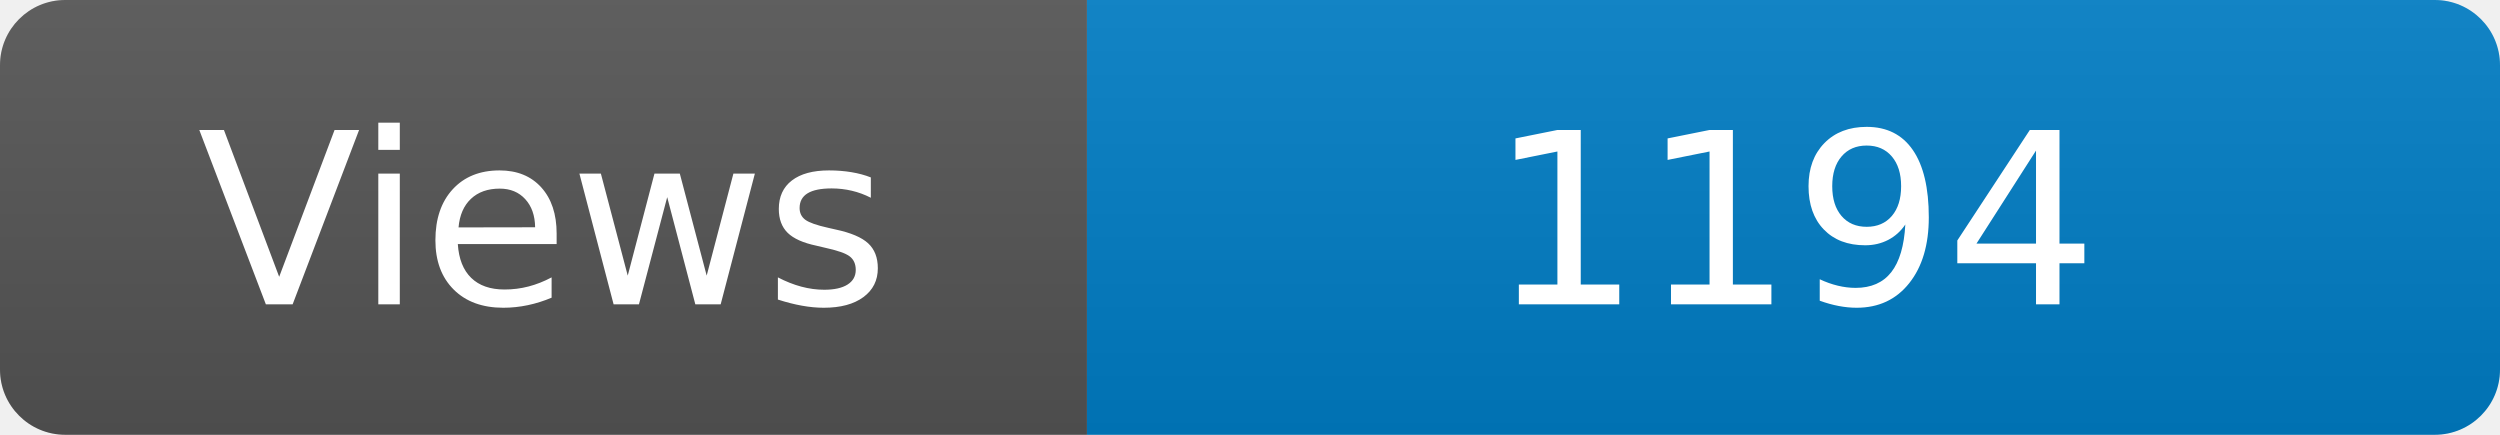
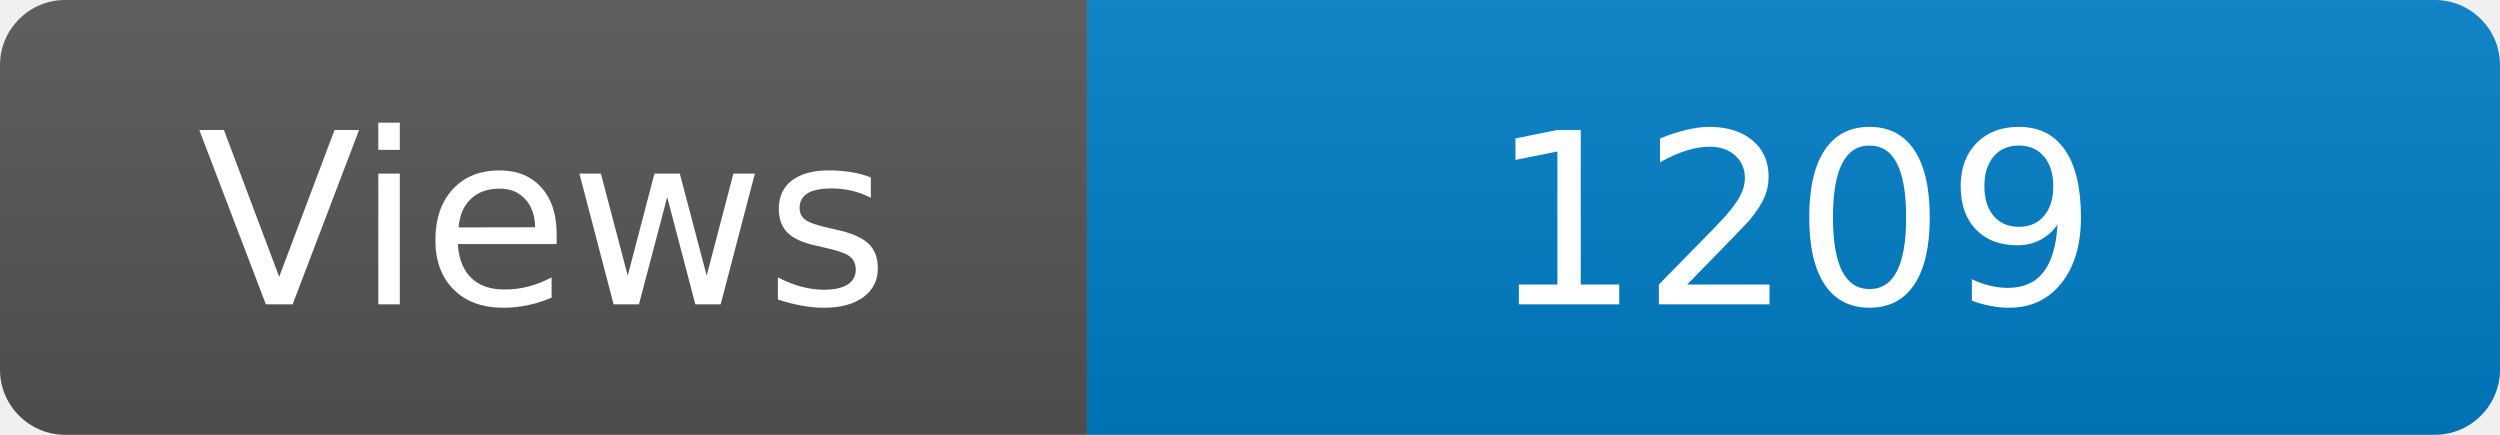
<svg xmlns="http://www.w3.org/2000/svg" width="115" height="20" role="img" aria-label="Maintained?: yes">
  <linearGradient id="s" x2="0" y2="100%">
    <stop offset="0" stop-color="#bbb" stop-opacity=".1" />
    <stop offset="1" stop-opacity=".1" />
  </linearGradient>
  <clipPath id="r">
    <rect width="115" height="20" rx="3" fill="#fff" />
  </clipPath>
  <g clip-path="url(#r)">
    <rect width="50" height="20" fill="#555" />
    <rect x="50" width="160" height="20" fill="#007ec6" />
    <rect width="115" height="20" fill="url(#s)" />
  </g>
  <g fill="#fff" text-anchor="middle" font-family="Verdana,Geneva,DejaVu Sans,sans-serif" font-size="110">
    <text x="250" y="140" transform="scale(.1)" fill="#fff">Views</text>
-     <text x="825" y="140" transform="scale(.1)" fill="#fff">1194</text>
+     <text x="825" y="140" transform="scale(.1)" fill="#fff">1209</text>
  </g>
</svg>
